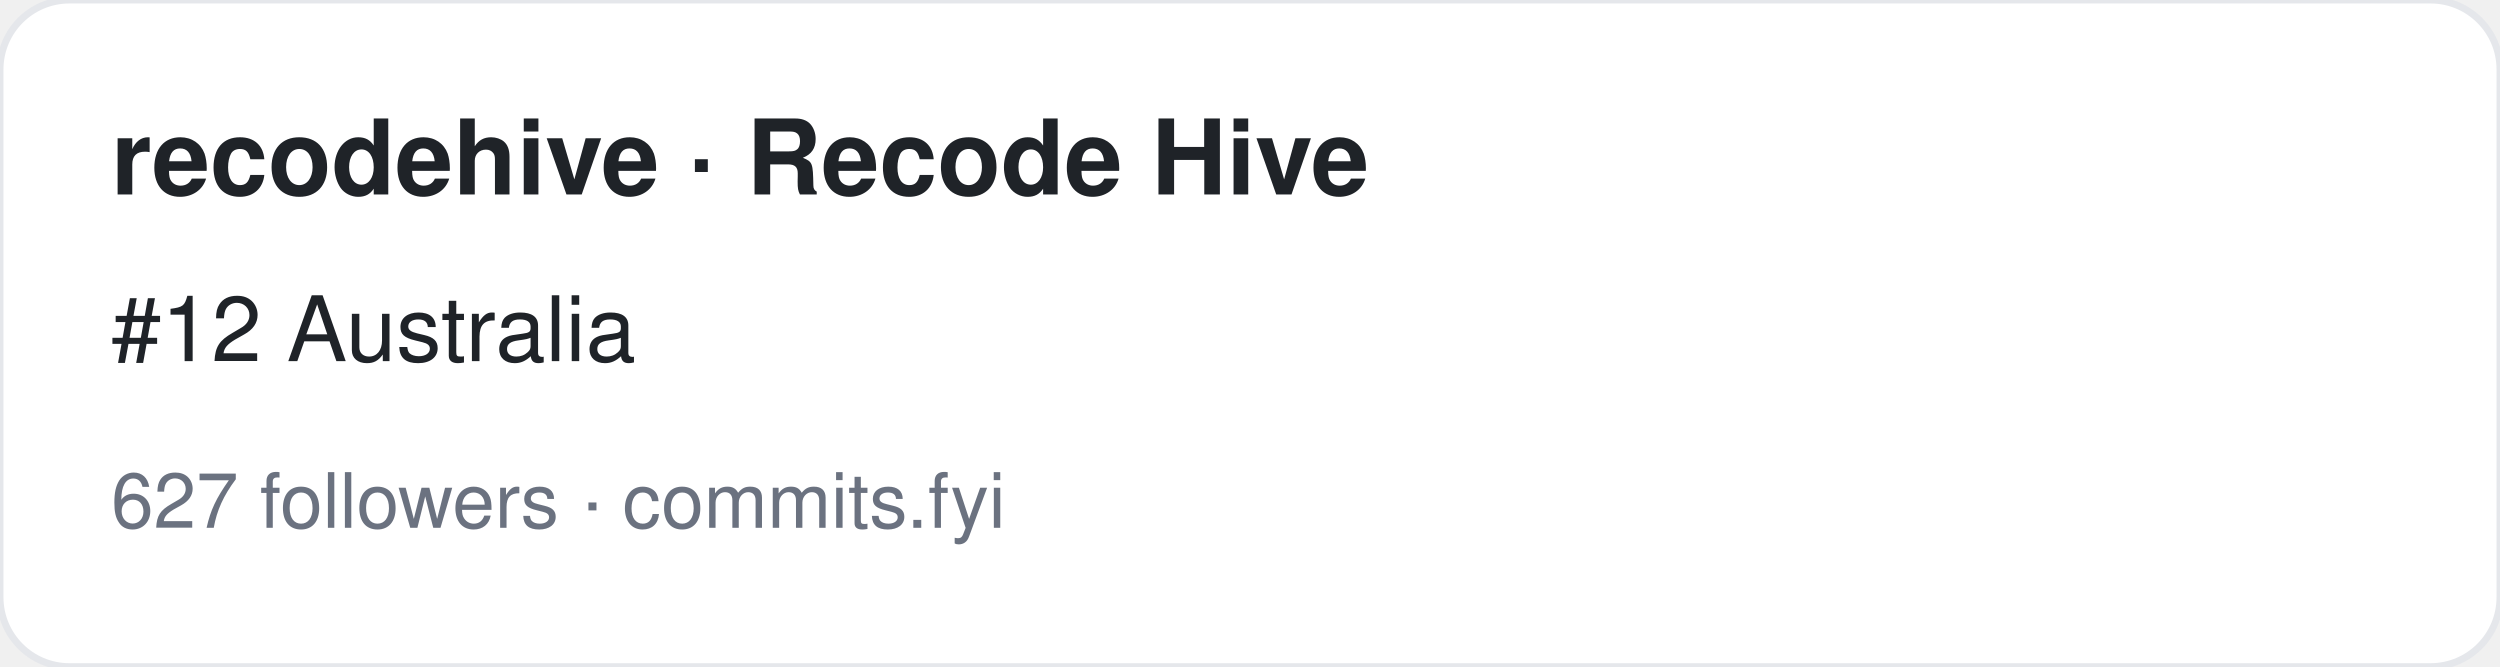
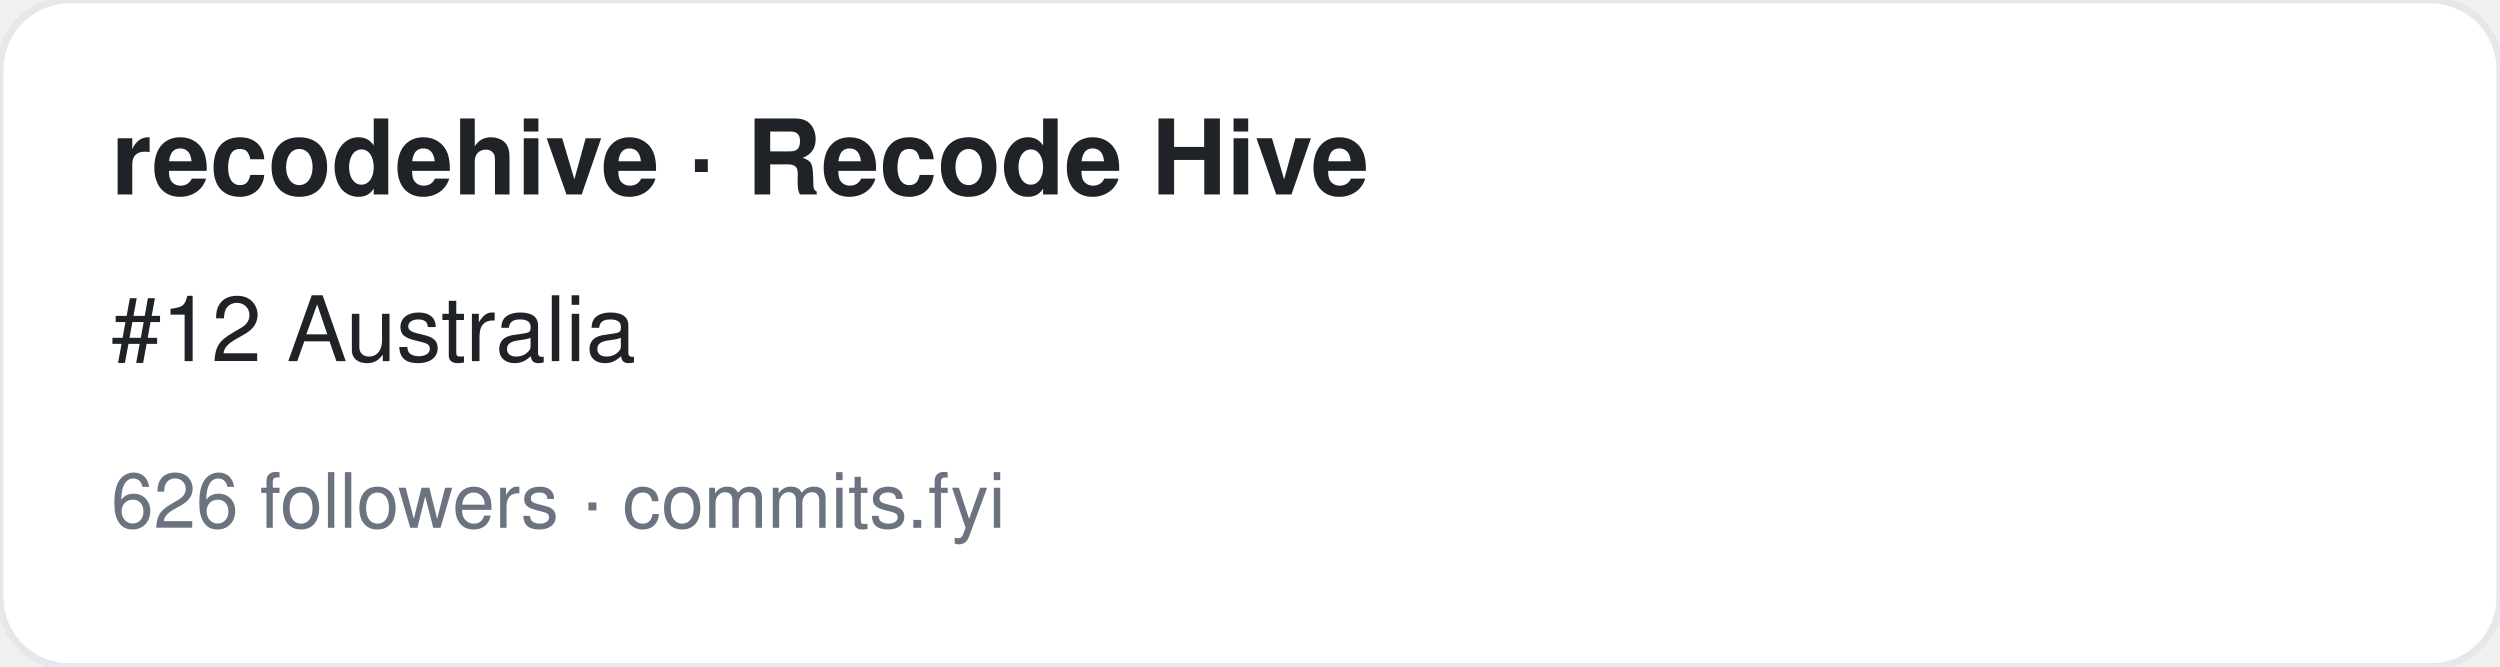
<svg xmlns="http://www.w3.org/2000/svg" width="360" height="96" viewBox="0 0 360 96" font-family="-apple-system,BlinkMacSystemFont,Segoe UI,Helvetica,Arial,sans-serif">
  <rect width="360" height="96" rx="10" fill="#ffffff" stroke="#e5e7eb" />
  <text x="16" y="28" font-size="15" font-weight="700" fill="#1f2328">recodehive · Recode Hive</text>
  <text x="16" y="52" font-size="13" fill="#1f2328">#12 Australia</text>
-   <text x="16" y="76" font-size="11" fill="#6b7280">627 followers · commits.fyi</text>
+   <text x="16" y="76" font-size="11" fill="#6b7280">626 followers · commits.fyi</text>
</svg>
